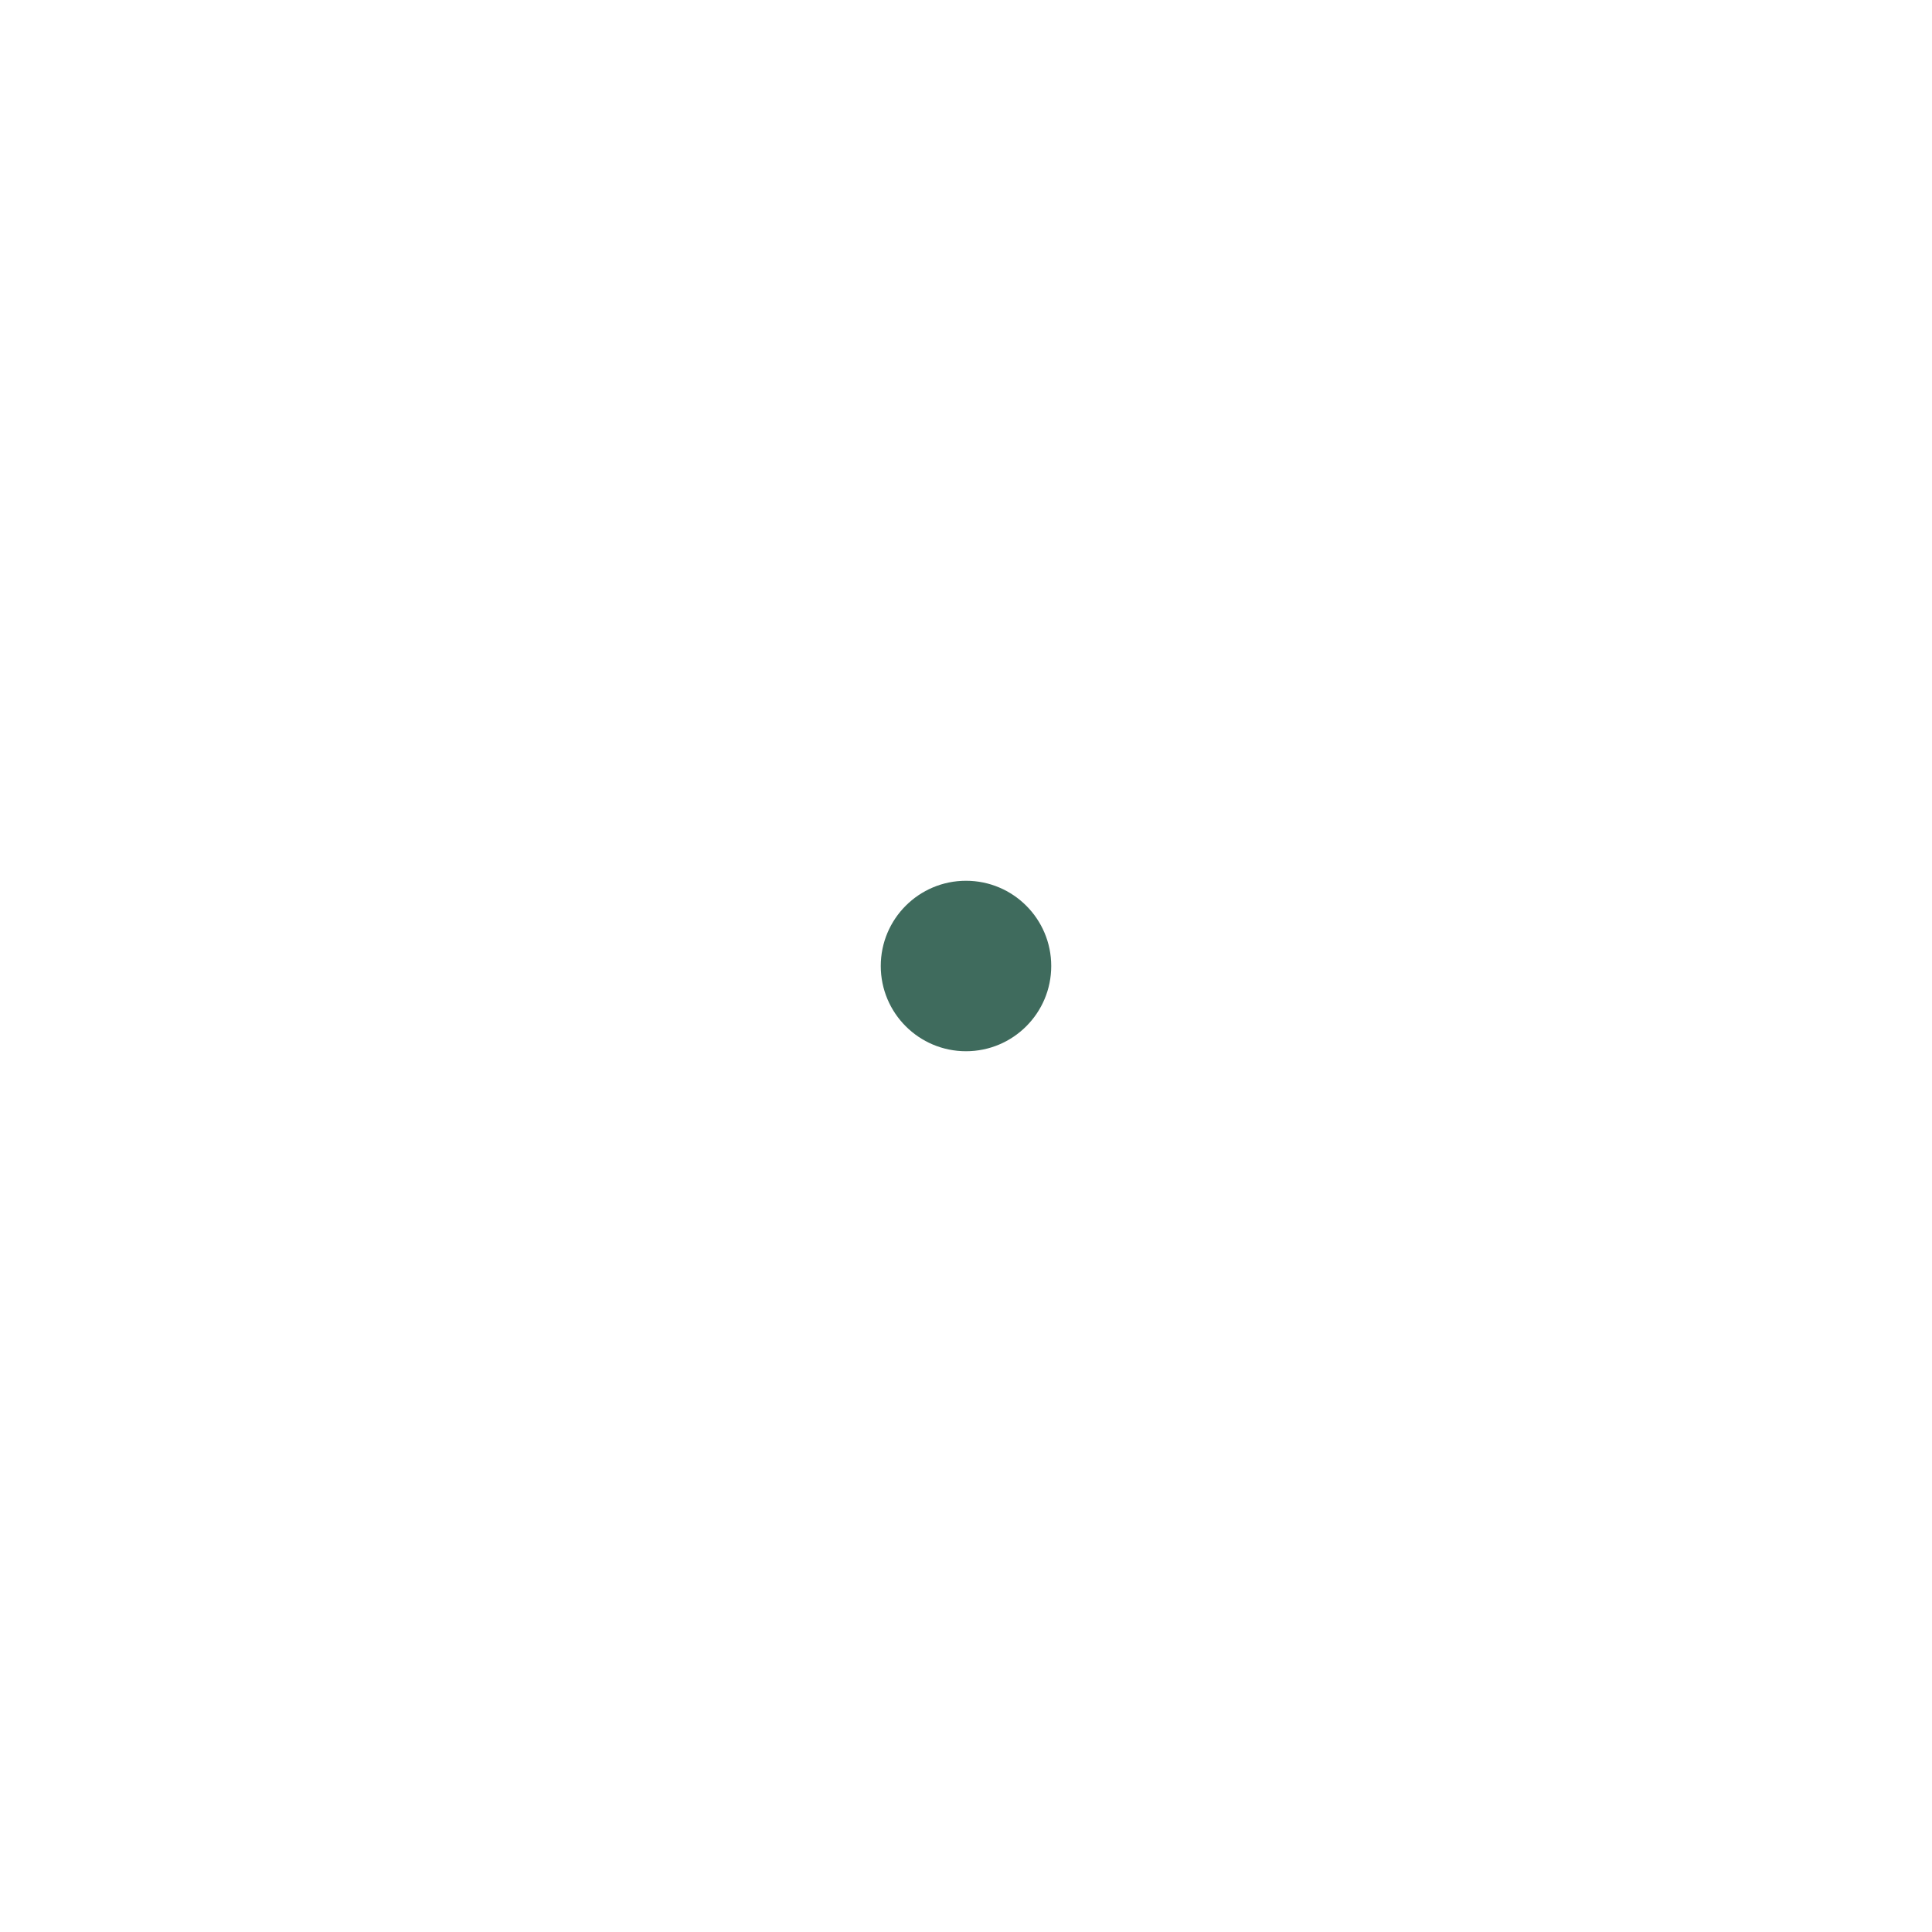
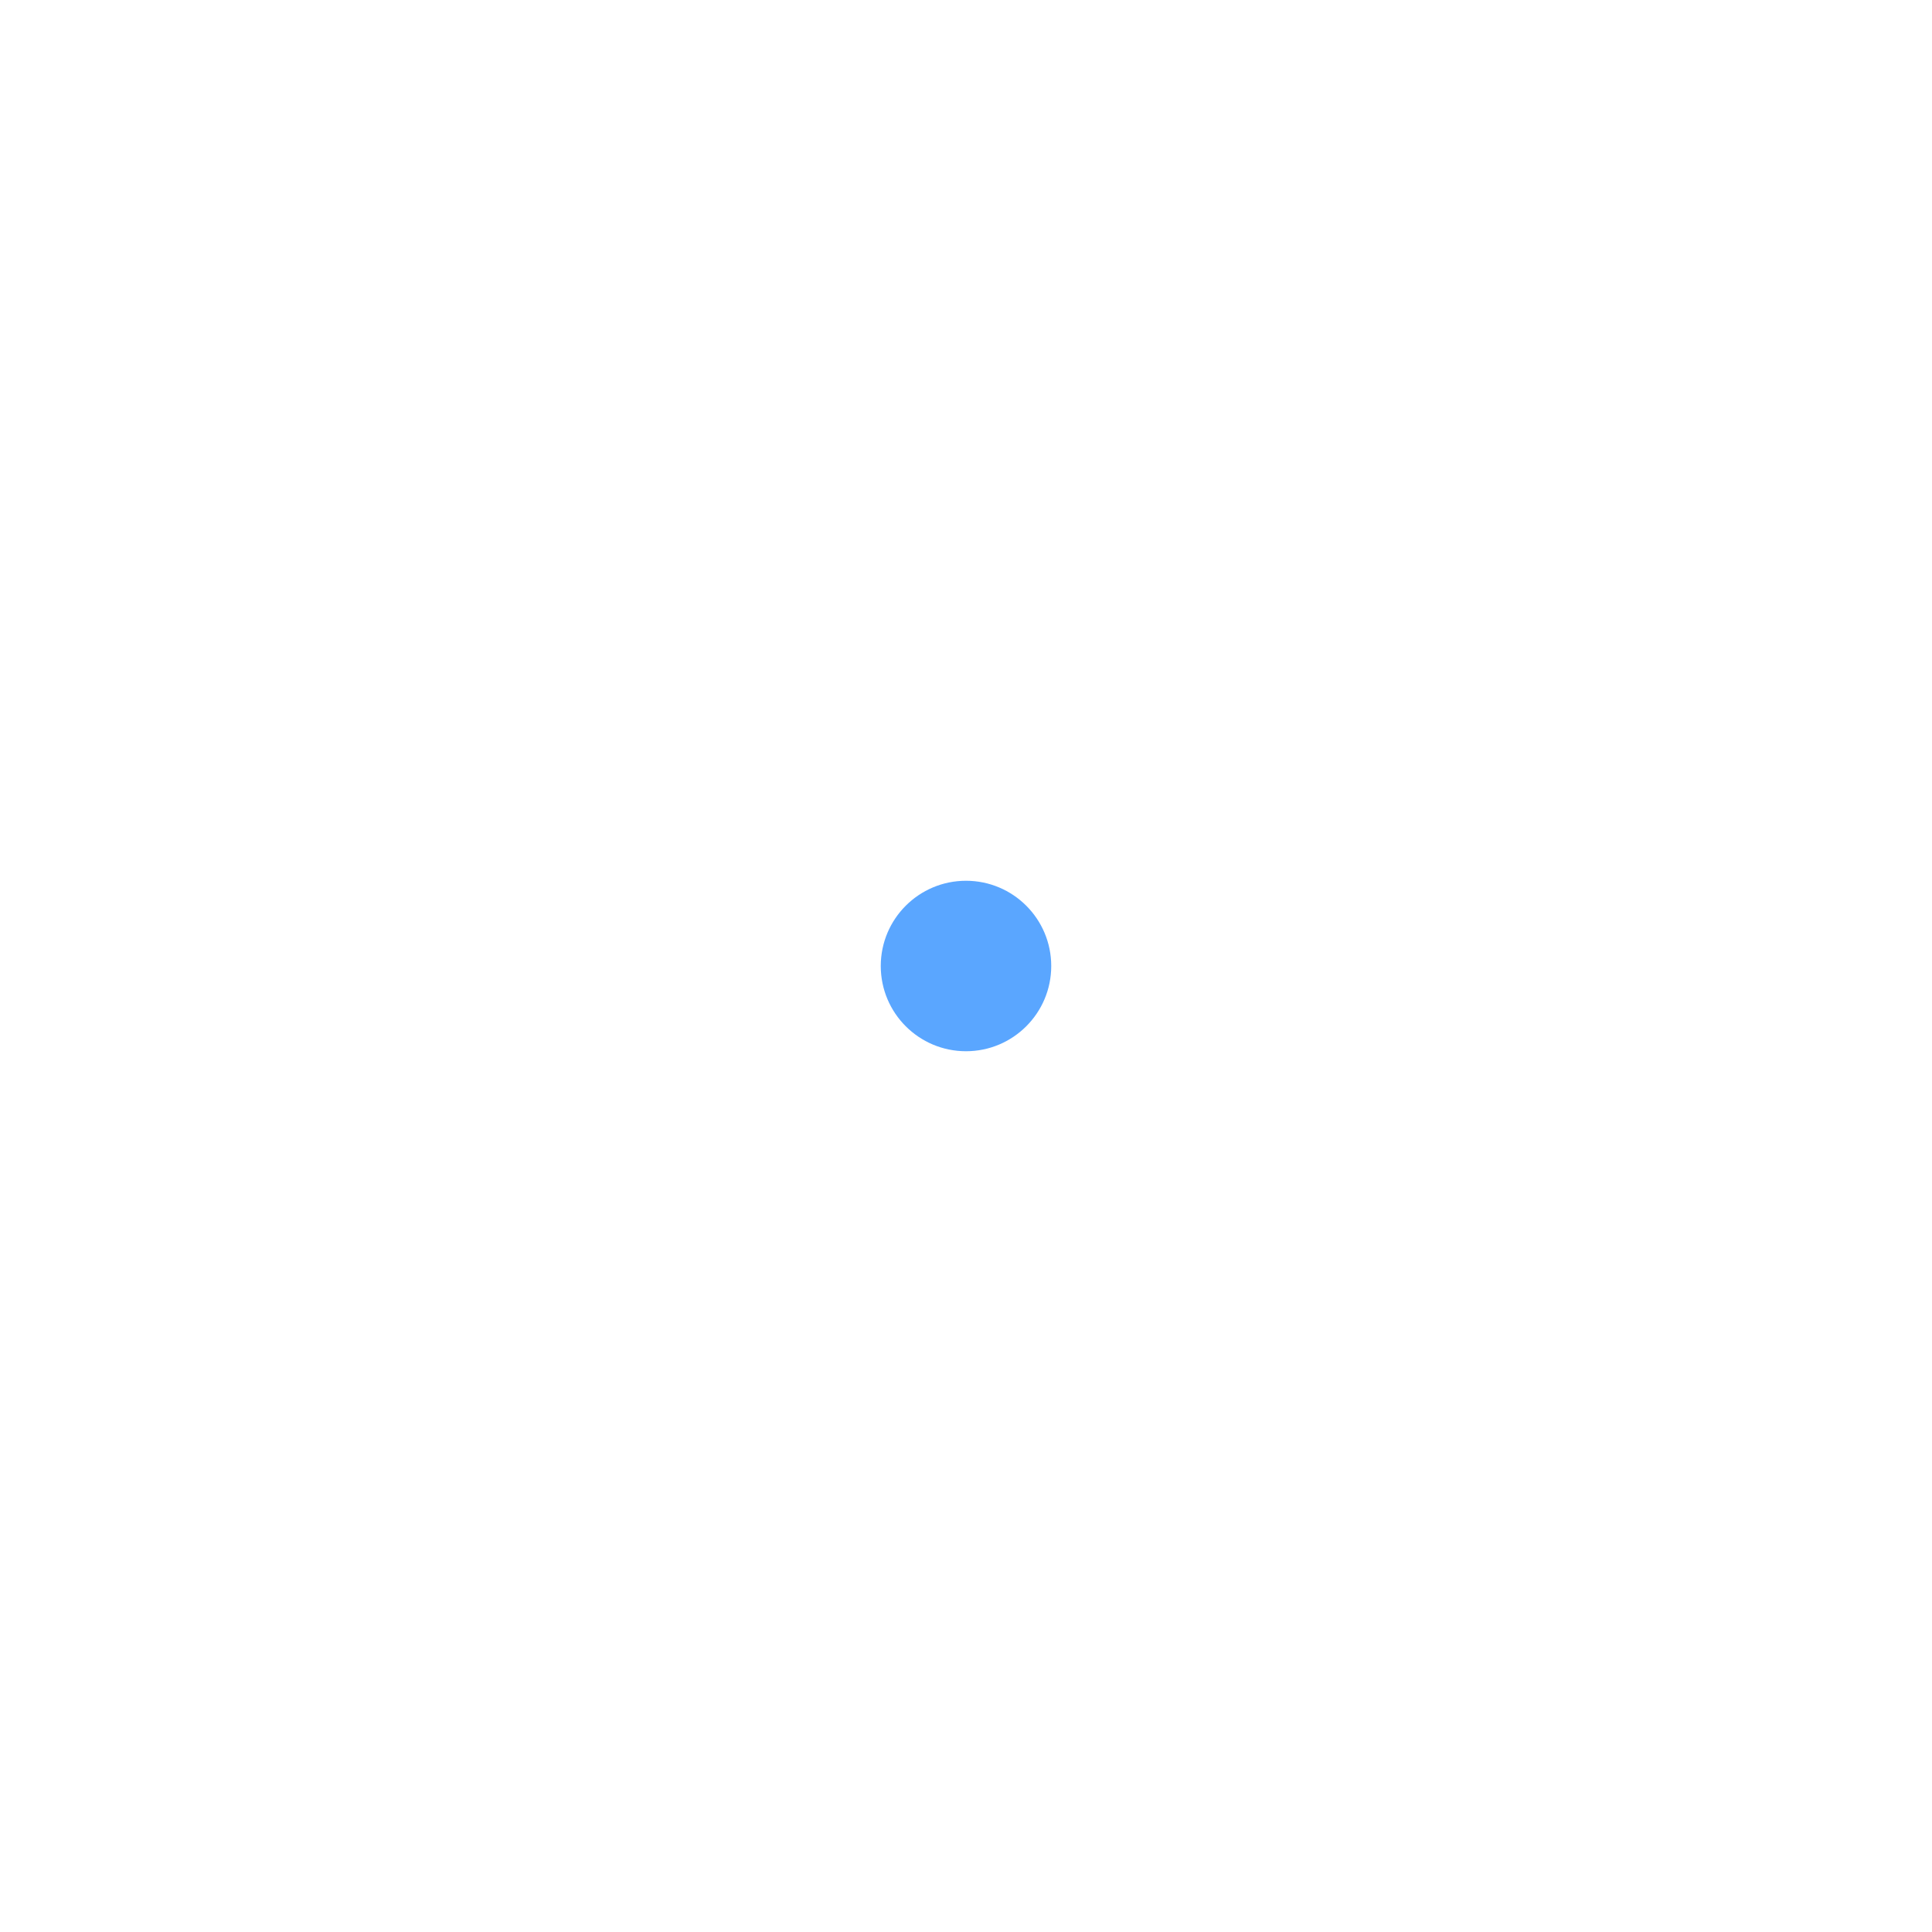
<svg xmlns="http://www.w3.org/2000/svg" width="34" height="34" viewBox="0 0 34 34">
-   <circle cx="17" cy="17" r="1.5" fill="#3f6b5d" />
+   <circle cx="17" cy="17" r="1.5" fill="#5aa6ff" />
</svg>
